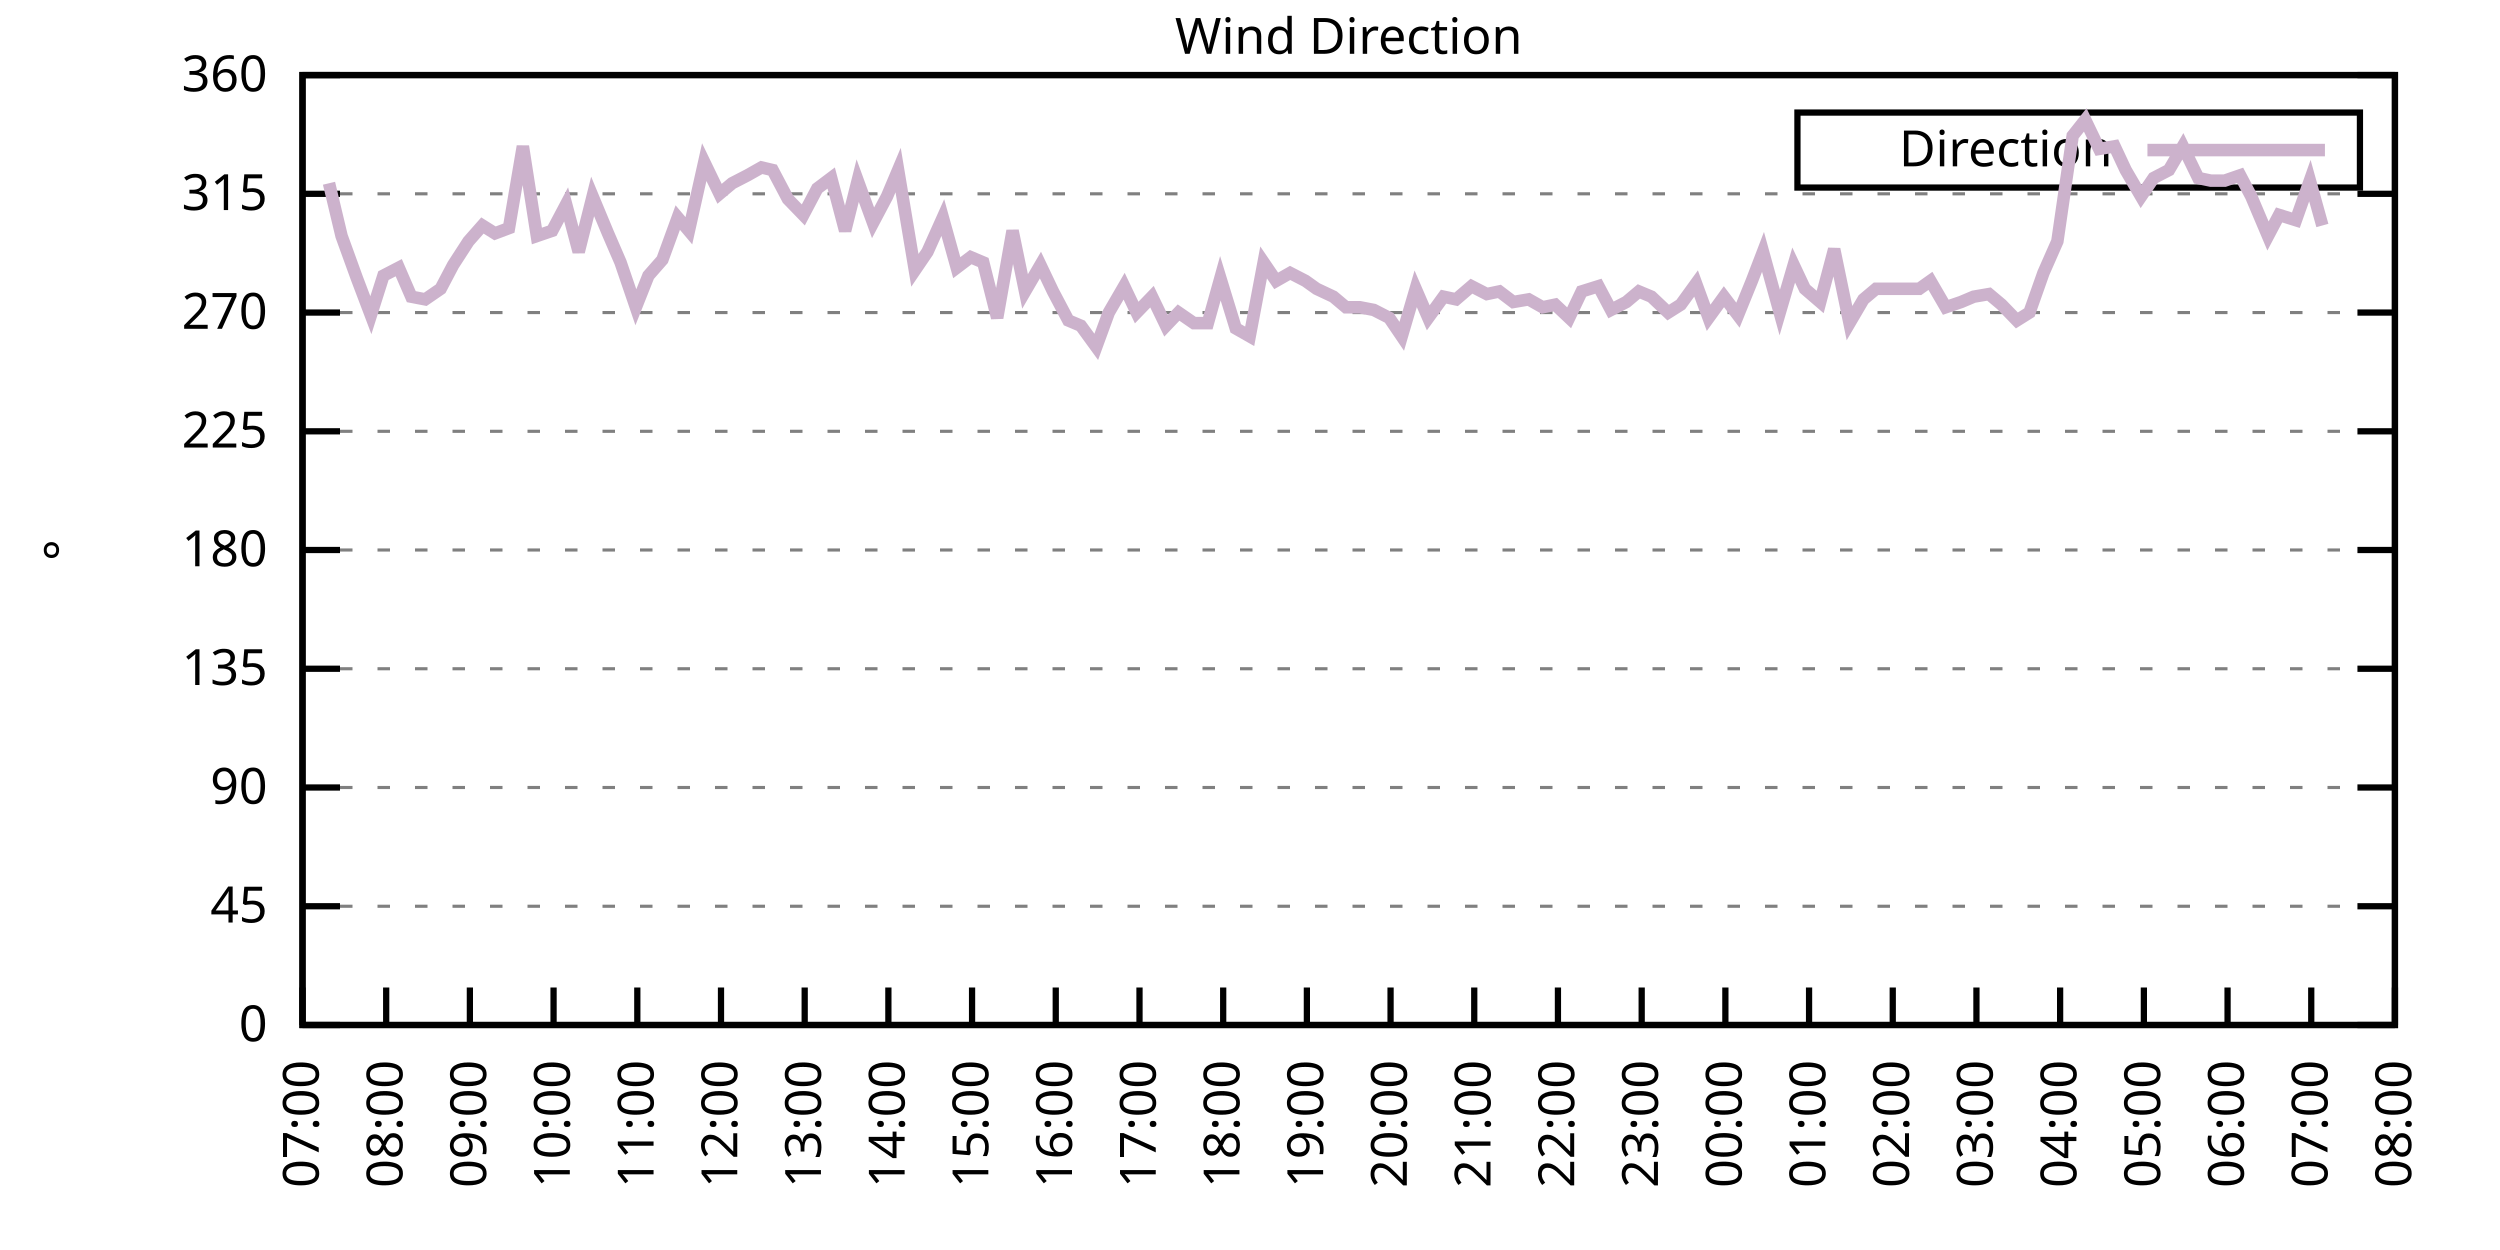
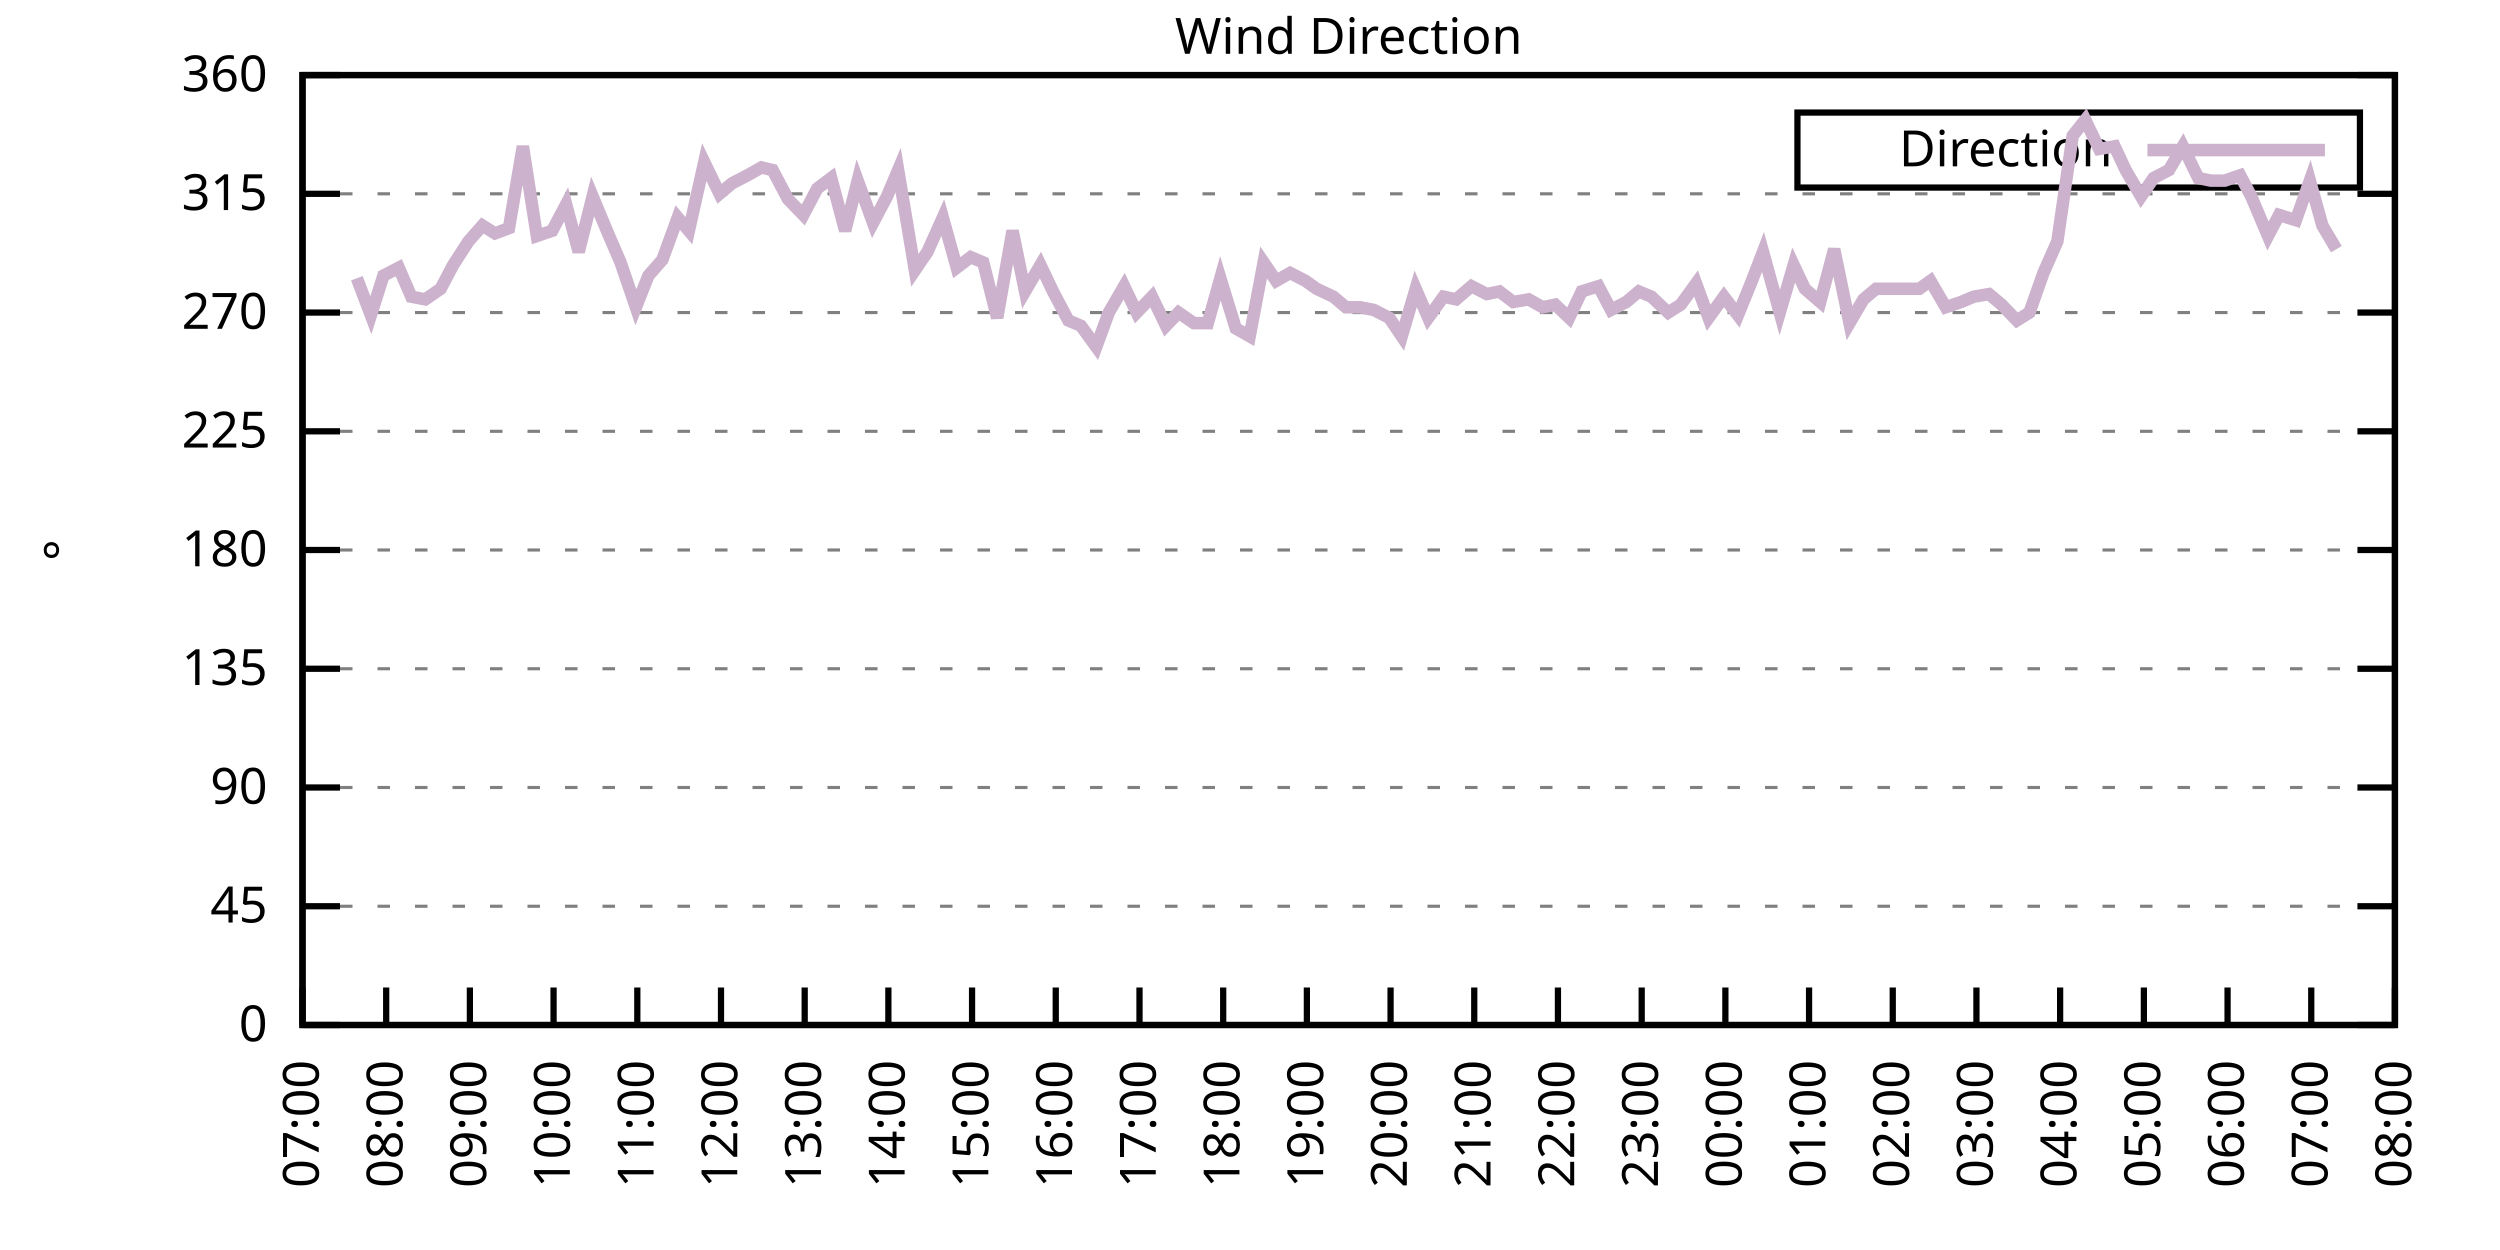
<svg xmlns="http://www.w3.org/2000/svg" xmlns:xlink="http://www.w3.org/1999/xlink" width="400" height="200" viewBox="0 0 400 200">
  <g id="gnuplot_canvas">
    <rect x="0" y="0" width="400" height="200" fill="none" />
    <defs>
      <circle id="gpDot" r="0.5" stroke-width="0.5" stroke="currentColor" />
      <path id="gpPt0" stroke-width="0.333" stroke="currentColor" d="M-1,0 h2 M0,-1 v2" />
      <path id="gpPt1" stroke-width="0.333" stroke="currentColor" d="M-1,-1 L1,1 M1,-1 L-1,1" />
      <path id="gpPt2" stroke-width="0.333" stroke="currentColor" d="M-1,0 L1,0 M0,-1 L0,1 M-1,-1 L1,1 M-1,1 L1,-1" />
      <rect id="gpPt3" stroke-width="0.333" stroke="currentColor" x="-1" y="-1" width="2" height="2" />
      <rect id="gpPt4" stroke-width="0.333" stroke="currentColor" fill="currentColor" x="-1" y="-1" width="2" height="2" />
      <circle id="gpPt5" stroke-width="0.333" stroke="currentColor" cx="0" cy="0" r="1" />
      <use xlink:href="#gpPt5" id="gpPt6" fill="currentColor" stroke="none" />
      <path id="gpPt7" stroke-width="0.333" stroke="currentColor" d="M0,-1.33 L-1.33,0.67 L1.33,0.67 z" />
      <use xlink:href="#gpPt7" id="gpPt8" fill="currentColor" stroke="none" />
      <use xlink:href="#gpPt7" id="gpPt9" stroke="currentColor" transform="rotate(180)" />
      <use xlink:href="#gpPt9" id="gpPt10" fill="currentColor" stroke="none" />
      <use xlink:href="#gpPt3" id="gpPt11" stroke="currentColor" transform="rotate(45)" />
      <use xlink:href="#gpPt11" id="gpPt12" fill="currentColor" stroke="none" />
      <path id="gpPt13" stroke-width="0.333" stroke="currentColor" d="M0,1.330 L1.265,0.411 L0.782,-1.067 L-0.782,-1.076 L-1.265,0.411 z" />
      <use xlink:href="#gpPt13" id="gpPt14" fill="currentColor" stroke="none" />
      <filter id="textbox" filterUnits="objectBoundingBox" x="0" y="0" height="1" width="1">
        <feFlood flood-color="white" flood-opacity="1" result="bgnd" />
        <feComposite in="SourceGraphic" in2="bgnd" operator="atop" />
      </filter>
      <filter id="greybox" filterUnits="objectBoundingBox" x="0" y="0" height="1" width="1">
        <feFlood flood-color="lightgrey" flood-opacity="1" result="grey" />
        <feComposite in="SourceGraphic" in2="grey" operator="atop" />
      </filter>
    </defs>
    <g fill="none" color="white" stroke="currentColor" stroke-width="1.00" stroke-linecap="butt" stroke-linejoin="miter">
</g>
    <g fill="none" color="black" stroke="currentColor" stroke-width="1.00" stroke-linecap="butt" stroke-linejoin="miter">
      <g stroke="none" shape-rendering="crispEdges">
        <polygon fill="rgb(255, 255, 255)" points="48.40,164.00 383.18,164.00 383.18,12.02 48.40,12.02 " />
      </g>
    </g>
    <g fill="none" color="black" stroke="currentColor" stroke-width="1.00" stroke-linecap="butt" stroke-linejoin="miter">
</g>
    <g fill="none" color="black" stroke="black" stroke-width="0.50" stroke-linecap="butt" stroke-linejoin="miter">
</g>
    <g fill="none" color="gray" stroke="currentColor" stroke-width="0.50" stroke-linecap="butt" stroke-linejoin="miter">
      <path stroke="gray" stroke-dasharray="2,4" class="gridline" d="M48.40,164.00 L383.19,164.00  " />
    </g>
    <g fill="none" color="gray" stroke="gray" stroke-width="1.00" stroke-linecap="butt" stroke-linejoin="miter">
</g>
    <g fill="none" color="black" stroke="currentColor" stroke-width="1.00" stroke-linecap="butt" stroke-linejoin="miter">
      <path stroke="black" d="M48.40,164.00 L54.40,164.00 M383.19,164.00 L377.19,164.00  " />
      <g transform="translate(42.80,166.60)" stroke="none" fill="black" font-family="Sans" font-size="8.00" text-anchor="end">
        <text>
          <tspan font-family="Sans"> 0</tspan>
        </text>
      </g>
    </g>
    <g fill="none" color="black" stroke="currentColor" stroke-width="1.00" stroke-linecap="butt" stroke-linejoin="miter">
</g>
    <g fill="none" color="black" stroke="black" stroke-width="0.50" stroke-linecap="butt" stroke-linejoin="miter">
</g>
    <g fill="none" color="gray" stroke="currentColor" stroke-width="0.50" stroke-linecap="butt" stroke-linejoin="miter">
      <path stroke="gray" stroke-dasharray="2,4" class="gridline" d="M48.40,145.00 L383.19,145.00  " />
    </g>
    <g fill="none" color="gray" stroke="gray" stroke-width="1.00" stroke-linecap="butt" stroke-linejoin="miter">
</g>
    <g fill="none" color="black" stroke="currentColor" stroke-width="1.00" stroke-linecap="butt" stroke-linejoin="miter">
      <path stroke="black" d="M48.40,145.00 L54.40,145.00 M383.19,145.00 L377.19,145.00  " />
      <g transform="translate(42.80,147.60)" stroke="none" fill="black" font-family="Sans" font-size="8.00" text-anchor="end">
        <text>
          <tspan font-family="Sans"> 45</tspan>
        </text>
      </g>
    </g>
    <g fill="none" color="black" stroke="currentColor" stroke-width="1.00" stroke-linecap="butt" stroke-linejoin="miter">
</g>
    <g fill="none" color="black" stroke="black" stroke-width="0.50" stroke-linecap="butt" stroke-linejoin="miter">
</g>
    <g fill="none" color="gray" stroke="currentColor" stroke-width="0.50" stroke-linecap="butt" stroke-linejoin="miter">
      <path stroke="gray" stroke-dasharray="2,4" class="gridline" d="M48.40,126.00 L383.19,126.00  " />
    </g>
    <g fill="none" color="gray" stroke="gray" stroke-width="1.00" stroke-linecap="butt" stroke-linejoin="miter">
</g>
    <g fill="none" color="black" stroke="currentColor" stroke-width="1.00" stroke-linecap="butt" stroke-linejoin="miter">
      <path stroke="black" d="M48.40,126.00 L54.40,126.00 M383.19,126.00 L377.19,126.00  " />
      <g transform="translate(42.80,128.60)" stroke="none" fill="black" font-family="Sans" font-size="8.00" text-anchor="end">
        <text>
          <tspan font-family="Sans"> 90</tspan>
        </text>
      </g>
    </g>
    <g fill="none" color="black" stroke="currentColor" stroke-width="1.00" stroke-linecap="butt" stroke-linejoin="miter">
</g>
    <g fill="none" color="black" stroke="black" stroke-width="0.50" stroke-linecap="butt" stroke-linejoin="miter">
</g>
    <g fill="none" color="gray" stroke="currentColor" stroke-width="0.50" stroke-linecap="butt" stroke-linejoin="miter">
      <path stroke="gray" stroke-dasharray="2,4" class="gridline" d="M48.40,107.00 L383.19,107.00  " />
    </g>
    <g fill="none" color="gray" stroke="gray" stroke-width="1.00" stroke-linecap="butt" stroke-linejoin="miter">
</g>
    <g fill="none" color="black" stroke="currentColor" stroke-width="1.00" stroke-linecap="butt" stroke-linejoin="miter">
      <path stroke="black" d="M48.40,107.00 L54.40,107.00 M383.19,107.00 L377.19,107.00  " />
      <g transform="translate(42.80,109.60)" stroke="none" fill="black" font-family="Sans" font-size="8.00" text-anchor="end">
        <text>
          <tspan font-family="Sans"> 135</tspan>
        </text>
      </g>
    </g>
    <g fill="none" color="black" stroke="currentColor" stroke-width="1.00" stroke-linecap="butt" stroke-linejoin="miter">
</g>
    <g fill="none" color="black" stroke="black" stroke-width="0.50" stroke-linecap="butt" stroke-linejoin="miter">
</g>
    <g fill="none" color="gray" stroke="currentColor" stroke-width="0.50" stroke-linecap="butt" stroke-linejoin="miter">
      <path stroke="gray" stroke-dasharray="2,4" class="gridline" d="M48.40,88.00 L383.19,88.00  " />
    </g>
    <g fill="none" color="gray" stroke="gray" stroke-width="1.00" stroke-linecap="butt" stroke-linejoin="miter">
</g>
    <g fill="none" color="black" stroke="currentColor" stroke-width="1.00" stroke-linecap="butt" stroke-linejoin="miter">
      <path stroke="black" d="M48.40,88.00 L54.40,88.00 M383.19,88.00 L377.19,88.00  " />
      <g transform="translate(42.80,90.60)" stroke="none" fill="black" font-family="Sans" font-size="8.00" text-anchor="end">
        <text>
          <tspan font-family="Sans"> 180</tspan>
        </text>
      </g>
    </g>
    <g fill="none" color="black" stroke="currentColor" stroke-width="1.00" stroke-linecap="butt" stroke-linejoin="miter">
</g>
    <g fill="none" color="black" stroke="black" stroke-width="0.50" stroke-linecap="butt" stroke-linejoin="miter">
</g>
    <g fill="none" color="gray" stroke="currentColor" stroke-width="0.50" stroke-linecap="butt" stroke-linejoin="miter">
      <path stroke="gray" stroke-dasharray="2,4" class="gridline" d="M48.40,69.01 L383.19,69.01  " />
    </g>
    <g fill="none" color="gray" stroke="gray" stroke-width="1.00" stroke-linecap="butt" stroke-linejoin="miter">
</g>
    <g fill="none" color="black" stroke="currentColor" stroke-width="1.00" stroke-linecap="butt" stroke-linejoin="miter">
      <path stroke="black" d="M48.40,69.01 L54.40,69.01 M383.19,69.01 L377.19,69.01  " />
      <g transform="translate(42.80,71.61)" stroke="none" fill="black" font-family="Sans" font-size="8.00" text-anchor="end">
        <text>
          <tspan font-family="Sans"> 225</tspan>
        </text>
      </g>
    </g>
    <g fill="none" color="black" stroke="currentColor" stroke-width="1.00" stroke-linecap="butt" stroke-linejoin="miter">
</g>
    <g fill="none" color="black" stroke="black" stroke-width="0.50" stroke-linecap="butt" stroke-linejoin="miter">
</g>
    <g fill="none" color="gray" stroke="currentColor" stroke-width="0.50" stroke-linecap="butt" stroke-linejoin="miter">
      <path stroke="gray" stroke-dasharray="2,4" class="gridline" d="M48.40,50.01 L383.19,50.01  " />
    </g>
    <g fill="none" color="gray" stroke="gray" stroke-width="1.00" stroke-linecap="butt" stroke-linejoin="miter">
</g>
    <g fill="none" color="black" stroke="currentColor" stroke-width="1.00" stroke-linecap="butt" stroke-linejoin="miter">
      <path stroke="black" d="M48.40,50.01 L54.40,50.01 M383.19,50.01 L377.19,50.01  " />
      <g transform="translate(42.80,52.61)" stroke="none" fill="black" font-family="Sans" font-size="8.00" text-anchor="end">
        <text>
          <tspan font-family="Sans"> 270</tspan>
        </text>
      </g>
    </g>
    <g fill="none" color="black" stroke="currentColor" stroke-width="1.00" stroke-linecap="butt" stroke-linejoin="miter">
</g>
    <g fill="none" color="black" stroke="black" stroke-width="0.50" stroke-linecap="butt" stroke-linejoin="miter">
</g>
    <g fill="none" color="gray" stroke="currentColor" stroke-width="0.50" stroke-linecap="butt" stroke-linejoin="miter">
      <path stroke="gray" stroke-dasharray="2,4" class="gridline" d="M48.40,31.01 L383.19,31.01  " />
    </g>
    <g fill="none" color="gray" stroke="gray" stroke-width="1.00" stroke-linecap="butt" stroke-linejoin="miter">
</g>
    <g fill="none" color="black" stroke="currentColor" stroke-width="1.00" stroke-linecap="butt" stroke-linejoin="miter">
      <path stroke="black" d="M48.40,31.01 L54.40,31.01 M383.19,31.01 L377.19,31.01  " />
      <g transform="translate(42.80,33.61)" stroke="none" fill="black" font-family="Sans" font-size="8.00" text-anchor="end">
        <text>
          <tspan font-family="Sans"> 315</tspan>
        </text>
      </g>
    </g>
    <g fill="none" color="black" stroke="currentColor" stroke-width="1.00" stroke-linecap="butt" stroke-linejoin="miter">
</g>
    <g fill="none" color="black" stroke="black" stroke-width="0.50" stroke-linecap="butt" stroke-linejoin="miter">
</g>
    <g fill="none" color="gray" stroke="currentColor" stroke-width="0.50" stroke-linecap="butt" stroke-linejoin="miter">
      <path stroke="gray" stroke-dasharray="2,4" class="gridline" d="M48.40,12.01 L383.19,12.01  " />
    </g>
    <g fill="none" color="gray" stroke="gray" stroke-width="1.00" stroke-linecap="butt" stroke-linejoin="miter">
</g>
    <g fill="none" color="black" stroke="currentColor" stroke-width="1.00" stroke-linecap="butt" stroke-linejoin="miter">
      <path stroke="black" d="M48.40,12.01 L54.40,12.01 M383.19,12.01 L377.19,12.01  " />
      <g transform="translate(42.80,14.61)" stroke="none" fill="black" font-family="Sans" font-size="8.00" text-anchor="end">
        <text>
          <tspan font-family="Sans"> 360</tspan>
        </text>
      </g>
    </g>
    <g fill="none" color="black" stroke="currentColor" stroke-width="1.00" stroke-linecap="butt" stroke-linejoin="miter">
      <path stroke="black" d="M48.40,164.00 L48.40,158.00  " />
      <g transform="translate(51.00,169.60) rotate(270.00)" stroke="none" fill="black" font-family="Sans" font-size="8.00" text-anchor="end">
        <text>
          <tspan font-family="Sans">07:00</tspan>
        </text>
      </g>
    </g>
    <g fill="none" color="black" stroke="currentColor" stroke-width="1.00" stroke-linecap="butt" stroke-linejoin="miter">
      <path stroke="black" d="M61.79,164.00 L61.79,158.00  " />
      <g transform="translate(64.39,169.60) rotate(270.00)" stroke="none" fill="black" font-family="Sans" font-size="8.00" text-anchor="end">
        <text>
          <tspan font-family="Sans">08:00</tspan>
        </text>
      </g>
    </g>
    <g fill="none" color="black" stroke="currentColor" stroke-width="1.00" stroke-linecap="butt" stroke-linejoin="miter">
      <path stroke="black" d="M75.18,164.00 L75.18,158.00  " />
      <g transform="translate(77.78,169.60) rotate(270.00)" stroke="none" fill="black" font-family="Sans" font-size="8.00" text-anchor="end">
        <text>
          <tspan font-family="Sans">09:00</tspan>
        </text>
      </g>
    </g>
    <g fill="none" color="black" stroke="currentColor" stroke-width="1.00" stroke-linecap="butt" stroke-linejoin="miter">
      <path stroke="black" d="M88.57,164.00 L88.57,158.00  " />
      <g transform="translate(91.17,169.60) rotate(270.00)" stroke="none" fill="black" font-family="Sans" font-size="8.00" text-anchor="end">
        <text>
          <tspan font-family="Sans">10:00</tspan>
        </text>
      </g>
    </g>
    <g fill="none" color="black" stroke="currentColor" stroke-width="1.00" stroke-linecap="butt" stroke-linejoin="miter">
      <path stroke="black" d="M101.97,164.00 L101.97,158.00  " />
      <g transform="translate(104.57,169.60) rotate(270.00)" stroke="none" fill="black" font-family="Sans" font-size="8.00" text-anchor="end">
        <text>
          <tspan font-family="Sans">11:00</tspan>
        </text>
      </g>
    </g>
    <g fill="none" color="black" stroke="currentColor" stroke-width="1.00" stroke-linecap="butt" stroke-linejoin="miter">
      <path stroke="black" d="M115.36,164.00 L115.36,158.00  " />
      <g transform="translate(117.96,169.60) rotate(270.00)" stroke="none" fill="black" font-family="Sans" font-size="8.00" text-anchor="end">
        <text>
          <tspan font-family="Sans">12:00</tspan>
        </text>
      </g>
    </g>
    <g fill="none" color="black" stroke="currentColor" stroke-width="1.00" stroke-linecap="butt" stroke-linejoin="miter">
      <path stroke="black" d="M128.75,164.00 L128.75,158.00  " />
      <g transform="translate(131.35,169.60) rotate(270.00)" stroke="none" fill="black" font-family="Sans" font-size="8.00" text-anchor="end">
        <text>
          <tspan font-family="Sans">13:00</tspan>
        </text>
      </g>
    </g>
    <g fill="none" color="black" stroke="currentColor" stroke-width="1.00" stroke-linecap="butt" stroke-linejoin="miter">
      <path stroke="black" d="M142.14,164.00 L142.14,158.00  " />
      <g transform="translate(144.74,169.60) rotate(270.00)" stroke="none" fill="black" font-family="Sans" font-size="8.00" text-anchor="end">
        <text>
          <tspan font-family="Sans">14:00</tspan>
        </text>
      </g>
    </g>
    <g fill="none" color="black" stroke="currentColor" stroke-width="1.00" stroke-linecap="butt" stroke-linejoin="miter">
      <path stroke="black" d="M155.53,164.00 L155.53,158.00  " />
      <g transform="translate(158.13,169.60) rotate(270.00)" stroke="none" fill="black" font-family="Sans" font-size="8.00" text-anchor="end">
        <text>
          <tspan font-family="Sans">15:00</tspan>
        </text>
      </g>
    </g>
    <g fill="none" color="black" stroke="currentColor" stroke-width="1.00" stroke-linecap="butt" stroke-linejoin="miter">
      <path stroke="black" d="M168.92,164.00 L168.92,158.00  " />
      <g transform="translate(171.52,169.60) rotate(270.00)" stroke="none" fill="black" font-family="Sans" font-size="8.00" text-anchor="end">
        <text>
          <tspan font-family="Sans">16:00</tspan>
        </text>
      </g>
    </g>
    <g fill="none" color="black" stroke="currentColor" stroke-width="1.00" stroke-linecap="butt" stroke-linejoin="miter">
      <path stroke="black" d="M182.32,164.00 L182.32,158.00  " />
      <g transform="translate(184.92,169.60) rotate(270.00)" stroke="none" fill="black" font-family="Sans" font-size="8.00" text-anchor="end">
        <text>
          <tspan font-family="Sans">17:00</tspan>
        </text>
      </g>
    </g>
    <g fill="none" color="black" stroke="currentColor" stroke-width="1.00" stroke-linecap="butt" stroke-linejoin="miter">
      <path stroke="black" d="M195.71,164.00 L195.71,158.00  " />
      <g transform="translate(198.31,169.60) rotate(270.00)" stroke="none" fill="black" font-family="Sans" font-size="8.00" text-anchor="end">
        <text>
          <tspan font-family="Sans">18:00</tspan>
        </text>
      </g>
    </g>
    <g fill="none" color="black" stroke="currentColor" stroke-width="1.00" stroke-linecap="butt" stroke-linejoin="miter">
      <path stroke="black" d="M209.10,164.00 L209.10,158.00  " />
      <g transform="translate(211.70,169.60) rotate(270.00)" stroke="none" fill="black" font-family="Sans" font-size="8.00" text-anchor="end">
        <text>
          <tspan font-family="Sans">19:00</tspan>
        </text>
      </g>
    </g>
    <g fill="none" color="black" stroke="currentColor" stroke-width="1.00" stroke-linecap="butt" stroke-linejoin="miter">
      <path stroke="black" d="M222.49,164.00 L222.49,158.00  " />
      <g transform="translate(225.09,169.60) rotate(270.00)" stroke="none" fill="black" font-family="Sans" font-size="8.00" text-anchor="end">
        <text>
          <tspan font-family="Sans">20:00</tspan>
        </text>
      </g>
    </g>
    <g fill="none" color="black" stroke="currentColor" stroke-width="1.00" stroke-linecap="butt" stroke-linejoin="miter">
      <path stroke="black" d="M235.88,164.00 L235.88,158.00  " />
      <g transform="translate(238.48,169.60) rotate(270.00)" stroke="none" fill="black" font-family="Sans" font-size="8.00" text-anchor="end">
        <text>
          <tspan font-family="Sans">21:00</tspan>
        </text>
      </g>
    </g>
    <g fill="none" color="black" stroke="currentColor" stroke-width="1.00" stroke-linecap="butt" stroke-linejoin="miter">
      <path stroke="black" d="M249.27,164.00 L249.27,158.00  " />
      <g transform="translate(251.87,169.60) rotate(270.00)" stroke="none" fill="black" font-family="Sans" font-size="8.00" text-anchor="end">
        <text>
          <tspan font-family="Sans">22:00</tspan>
        </text>
      </g>
    </g>
    <g fill="none" color="black" stroke="currentColor" stroke-width="1.00" stroke-linecap="butt" stroke-linejoin="miter">
      <path stroke="black" d="M262.67,164.00 L262.67,158.00  " />
      <g transform="translate(265.27,169.60) rotate(270.00)" stroke="none" fill="black" font-family="Sans" font-size="8.00" text-anchor="end">
        <text>
          <tspan font-family="Sans">23:00</tspan>
        </text>
      </g>
    </g>
    <g fill="none" color="black" stroke="currentColor" stroke-width="1.00" stroke-linecap="butt" stroke-linejoin="miter">
      <path stroke="black" d="M276.06,164.00 L276.06,158.00  " />
      <g transform="translate(278.66,169.60) rotate(270.00)" stroke="none" fill="black" font-family="Sans" font-size="8.00" text-anchor="end">
        <text>
          <tspan font-family="Sans">00:00</tspan>
        </text>
      </g>
    </g>
    <g fill="none" color="black" stroke="currentColor" stroke-width="1.00" stroke-linecap="butt" stroke-linejoin="miter">
      <path stroke="black" d="M289.45,164.00 L289.45,158.00  " />
      <g transform="translate(292.05,169.60) rotate(270.00)" stroke="none" fill="black" font-family="Sans" font-size="8.00" text-anchor="end">
        <text>
          <tspan font-family="Sans">01:00</tspan>
        </text>
      </g>
    </g>
    <g fill="none" color="black" stroke="currentColor" stroke-width="1.00" stroke-linecap="butt" stroke-linejoin="miter">
      <path stroke="black" d="M302.84,164.00 L302.84,158.00  " />
      <g transform="translate(305.44,169.60) rotate(270.00)" stroke="none" fill="black" font-family="Sans" font-size="8.00" text-anchor="end">
        <text>
          <tspan font-family="Sans">02:00</tspan>
        </text>
      </g>
    </g>
    <g fill="none" color="black" stroke="currentColor" stroke-width="1.00" stroke-linecap="butt" stroke-linejoin="miter">
      <path stroke="black" d="M316.23,164.00 L316.23,158.00  " />
      <g transform="translate(318.83,169.60) rotate(270.00)" stroke="none" fill="black" font-family="Sans" font-size="8.00" text-anchor="end">
        <text>
          <tspan font-family="Sans">03:00</tspan>
        </text>
      </g>
    </g>
    <g fill="none" color="black" stroke="currentColor" stroke-width="1.00" stroke-linecap="butt" stroke-linejoin="miter">
      <path stroke="black" d="M329.62,164.00 L329.62,158.00  " />
      <g transform="translate(332.22,169.60) rotate(270.00)" stroke="none" fill="black" font-family="Sans" font-size="8.00" text-anchor="end">
        <text>
          <tspan font-family="Sans">04:00</tspan>
        </text>
      </g>
    </g>
    <g fill="none" color="black" stroke="currentColor" stroke-width="1.00" stroke-linecap="butt" stroke-linejoin="miter">
      <path stroke="black" d="M343.02,164.00 L343.02,158.00  " />
      <g transform="translate(345.62,169.60) rotate(270.00)" stroke="none" fill="black" font-family="Sans" font-size="8.00" text-anchor="end">
        <text>
          <tspan font-family="Sans">05:00</tspan>
        </text>
      </g>
    </g>
    <g fill="none" color="black" stroke="currentColor" stroke-width="1.00" stroke-linecap="butt" stroke-linejoin="miter">
      <path stroke="black" d="M356.41,164.00 L356.41,158.00  " />
      <g transform="translate(359.01,169.60) rotate(270.00)" stroke="none" fill="black" font-family="Sans" font-size="8.00" text-anchor="end">
        <text>
          <tspan font-family="Sans">06:00</tspan>
        </text>
      </g>
    </g>
    <g fill="none" color="black" stroke="currentColor" stroke-width="1.00" stroke-linecap="butt" stroke-linejoin="miter">
      <path stroke="black" d="M369.80,164.00 L369.80,158.00  " />
      <g transform="translate(372.40,169.60) rotate(270.00)" stroke="none" fill="black" font-family="Sans" font-size="8.00" text-anchor="end">
        <text>
          <tspan font-family="Sans">07:00</tspan>
        </text>
      </g>
    </g>
    <g fill="none" color="black" stroke="currentColor" stroke-width="1.00" stroke-linecap="butt" stroke-linejoin="miter">
      <path stroke="black" d="M383.19,164.00 L383.19,158.00  " />
      <g transform="translate(385.79,169.60) rotate(270.00)" stroke="none" fill="black" font-family="Sans" font-size="8.00" text-anchor="end">
        <text>
          <tspan font-family="Sans">08:00</tspan>
        </text>
      </g>
    </g>
    <g fill="none" color="black" stroke="currentColor" stroke-width="1.00" stroke-linecap="butt" stroke-linejoin="miter">
</g>
    <g fill="none" color="black" stroke="currentColor" stroke-width="1.00" stroke-linecap="butt" stroke-linejoin="miter">
      <path stroke="black" d="M48.40,12.01 L48.40,164.00 L383.19,164.00 L383.19,12.01 L48.40,12.01 Z  " />
    </g>
    <g fill="none" color="black" stroke="currentColor" stroke-width="1.00" stroke-linecap="butt" stroke-linejoin="miter">
</g>
    <g fill="none" color="black" stroke="currentColor" stroke-width="1.00" stroke-linecap="butt" stroke-linejoin="miter">
      <path stroke="black" d="M287.59,30.01 L287.59,18.01 L377.59,18.01 L377.59,30.01 L287.59,30.01 Z  " />
    </g>
    <g id="Wind_direction_plot_1">
      <g fill="none" color="white" stroke="black" stroke-width="2.00" stroke-linecap="butt" stroke-linejoin="miter">
</g>
      <g fill="none" color="black" stroke="currentColor" stroke-width="2.00" stroke-linecap="butt" stroke-linejoin="miter">
        <g transform="translate(337.99,26.61)" stroke="none" fill="black" font-family="Sans" font-size="8.00" text-anchor="end">
          <text>
            <tspan font-family="Sans">Direction</tspan>
          </text>
        </g>
      </g>
      <g fill="none" color="black" stroke="currentColor" stroke-width="2.00" stroke-linecap="butt" stroke-linejoin="miter">
-         <path stroke="rgb(204, 178, 204)" d="M343.59,24.01 L371.99,24.01 M52.64,29.32 L54.65,37.76 L57.10,44.52 L59.34,50.43 L61.35,44.10 L63.80,42.83   L65.81,47.47 L68.04,47.90 L70.50,46.21 L72.50,42.41 L74.96,38.61 L77.19,36.08 L79.20,37.34 L81.43,36.50   L83.66,23.41 L85.90,37.76 L88.35,36.92 L90.58,32.70 L92.59,40.30 L94.82,31.43 L97.28,37.34 L99.29,41.99   L101.74,49.16 L103.75,44.10 L105.98,41.56 L108.44,34.81 L110.22,36.92 L112.68,25.94 L115.13,31.01 L117.14,29.32   L119.60,28.05 L121.83,26.79 L123.62,27.21 L126.07,31.85 L128.53,34.39 L130.76,30.16 L132.99,28.48 L135.22,36.92   L137.23,28.90 L139.69,35.65 L141.92,31.43 L143.70,27.21 L146.38,43.25 L148.39,40.30 L150.85,34.81 L153.08,42.83   L155.31,41.14 L157.32,41.99 L159.55,50.85 L162.01,36.92 L164.01,46.63 L166.47,42.41 L168.48,46.63 L170.93,51.27   L172.94,52.12 L175.40,55.50 L177.41,50.01 L179.86,45.79 L181.87,50.01 L184.32,47.47 L186.56,52.12 L188.57,50.01   L191.02,51.70 L193.25,51.70 L195.26,44.52 L197.72,52.54 L199.95,53.81 L202.18,41.99 L204.19,44.94 L206.42,43.67   L208.88,44.94 L210.66,46.21 L213.34,47.47 L215.35,49.16 L217.58,49.16 L219.81,49.59 L222.27,50.85 L224.28,53.81   L226.51,46.21 L228.52,50.85 L230.97,47.47 L232.98,47.90 L235.44,45.79 L237.89,47.05 L239.90,46.63 L242.13,48.32   L244.59,47.90 L246.82,49.16 L248.83,48.74 L251.06,50.85 L253.07,46.63 L255.75,45.79 L257.76,49.59 L260.21,48.32   L262.22,46.63 L264.23,47.47 L266.91,50.01 L268.92,48.74 L271.37,45.36 L273.38,50.85 L275.83,47.47 L278.07,50.43   L280.30,44.94 L282.08,40.30 L284.76,50.01 L286.99,42.41 L288.78,46.21 L291.23,48.32 L293.47,39.87 L295.92,51.70   L298.15,47.90 L300.16,46.21 L302.39,46.21 L304.63,46.21 L307.08,46.21 L308.87,44.94 L311.32,49.16 L313.78,48.32   L315.79,47.47 L318.24,47.05 L320.25,48.74 L322.70,51.27 L324.71,50.01 L326.95,43.67 L329.18,38.61 L331.63,21.72   L333.64,19.19 L335.87,23.83 L338.33,23.41 L340.11,27.21 L342.57,31.43 L344.58,28.48 L347.03,27.21 L349.26,23.41   L351.72,28.48 L353.73,28.90 L355.96,28.90 L358.42,28.05 L360.20,31.43 L362.88,37.76 L364.66,34.39 L367.34,35.23   L369.58,28.90 L371.58,36.08  " />
+         <path stroke="rgb(204, 178, 204)" d="M343.59,24.01 L371.99,24.01 M57.10,44.52 L59.34,50.43 L61.35,44.10 L63.80,42.83 L65.81,47.47 L68.04,47.90   L70.50,46.21 L72.50,42.41 L74.96,38.61 L77.19,36.08 L79.20,37.34 L81.43,36.50 L83.66,23.41 L85.90,37.76   L88.35,36.92 L90.58,32.70 L92.59,40.30 L94.82,31.43 L97.28,37.34 L99.29,41.99 L101.74,49.16 L103.75,44.10   L105.98,41.56 L108.44,34.81 L110.22,36.92 L112.68,25.94 L115.13,31.01 L117.14,29.32 L119.60,28.05 L121.83,26.79   L123.62,27.21 L126.07,31.85 L128.53,34.39 L130.76,30.16 L132.99,28.48 L135.22,36.92 L137.23,28.90 L139.69,35.65   L141.92,31.43 L143.70,27.21 L146.38,43.25 L148.39,40.30 L150.85,34.81 L153.08,42.83 L155.31,41.14 L157.32,41.99   L159.55,50.85 L162.01,36.92 L164.01,46.63 L166.47,42.41 L168.48,46.63 L170.93,51.27 L172.94,52.12 L175.40,55.50   L177.41,50.01 L179.86,45.79 L181.87,50.01 L184.32,47.47 L186.56,52.12 L188.57,50.01 L191.02,51.70 L193.25,51.70   L195.26,44.52 L197.72,52.54 L199.95,53.81 L202.18,41.99 L204.19,44.94 L206.42,43.67 L208.88,44.94 L210.66,46.21   L213.34,47.47 L215.35,49.16 L217.58,49.16 L219.81,49.59 L222.27,50.85 L224.28,53.81 L226.51,46.21 L228.52,50.85   L230.97,47.47 L232.98,47.90 L235.44,45.79 L237.89,47.05 L239.90,46.63 L242.13,48.32 L244.59,47.90 L246.82,49.16   L248.83,48.74 L251.06,50.85 L253.07,46.63 L255.75,45.79 L257.76,49.59 L260.21,48.32 L262.22,46.63 L264.23,47.47   L266.91,50.01 L268.92,48.74 L271.37,45.36 L273.38,50.85 L275.83,47.47 L278.07,50.43 L280.30,44.94 L282.08,40.30   L284.76,50.01 L286.99,42.41 L288.78,46.21 L291.23,48.32 L293.47,39.87 L295.92,51.70 L298.15,47.90 L300.16,46.21   L302.39,46.21 L304.63,46.21 L307.08,46.21 L308.87,44.94 L311.32,49.16 L313.78,48.32 L315.79,47.47 L318.24,47.05   L320.25,48.74 L322.70,51.27 L324.71,50.01 L326.95,43.67 L329.18,38.61 L331.63,21.72 L333.64,19.19 L335.87,23.83   L338.33,23.41 L340.11,27.21 L342.57,31.43 L344.58,28.48 L347.03,27.21 L349.26,23.41 L351.72,28.48 L353.73,28.90   L355.96,28.90 L358.42,28.05 L360.20,31.43 L362.88,37.76 L364.66,34.39 L367.34,35.23 L369.58,28.90 L371.58,36.08   L373.82,39.87  " />
      </g>
    </g>
    <g fill="none" color="black" stroke="currentColor" stroke-width="2.00" stroke-linecap="butt" stroke-linejoin="miter">
</g>
    <g fill="none" color="black" stroke="black" stroke-width="1.00" stroke-linecap="butt" stroke-linejoin="miter">
</g>
    <g fill="none" color="black" stroke="currentColor" stroke-width="1.00" stroke-linecap="butt" stroke-linejoin="miter">
      <path stroke="black" d="M48.40,12.01 L48.40,164.00 L383.19,164.00 L383.19,12.01 L48.40,12.01 Z  " />
      <g transform="translate(12.80,88.01) rotate(270.00)" stroke="none" fill="black" font-family="Sans" font-size="8.00" text-anchor="middle">
        <text>
          <tspan font-family="Sans">°</tspan>
        </text>
      </g>
    </g>
    <g fill="none" color="black" stroke="currentColor" stroke-width="1.00" stroke-linecap="butt" stroke-linejoin="miter">
</g>
    <g fill="none" color="black" stroke="currentColor" stroke-width="1.00" stroke-linecap="butt" stroke-linejoin="miter">
      <g transform="translate(215.79,8.61)" stroke="none" fill="black" font-family="Sans" font-size="8.00" text-anchor="middle">
        <text>
          <tspan font-family="Sans">Wind Direction</tspan>
        </text>
      </g>
    </g>
    <g fill="none" color="black" stroke="currentColor" stroke-width="1.00" stroke-linecap="butt" stroke-linejoin="miter">
</g>
  </g>
</svg>
